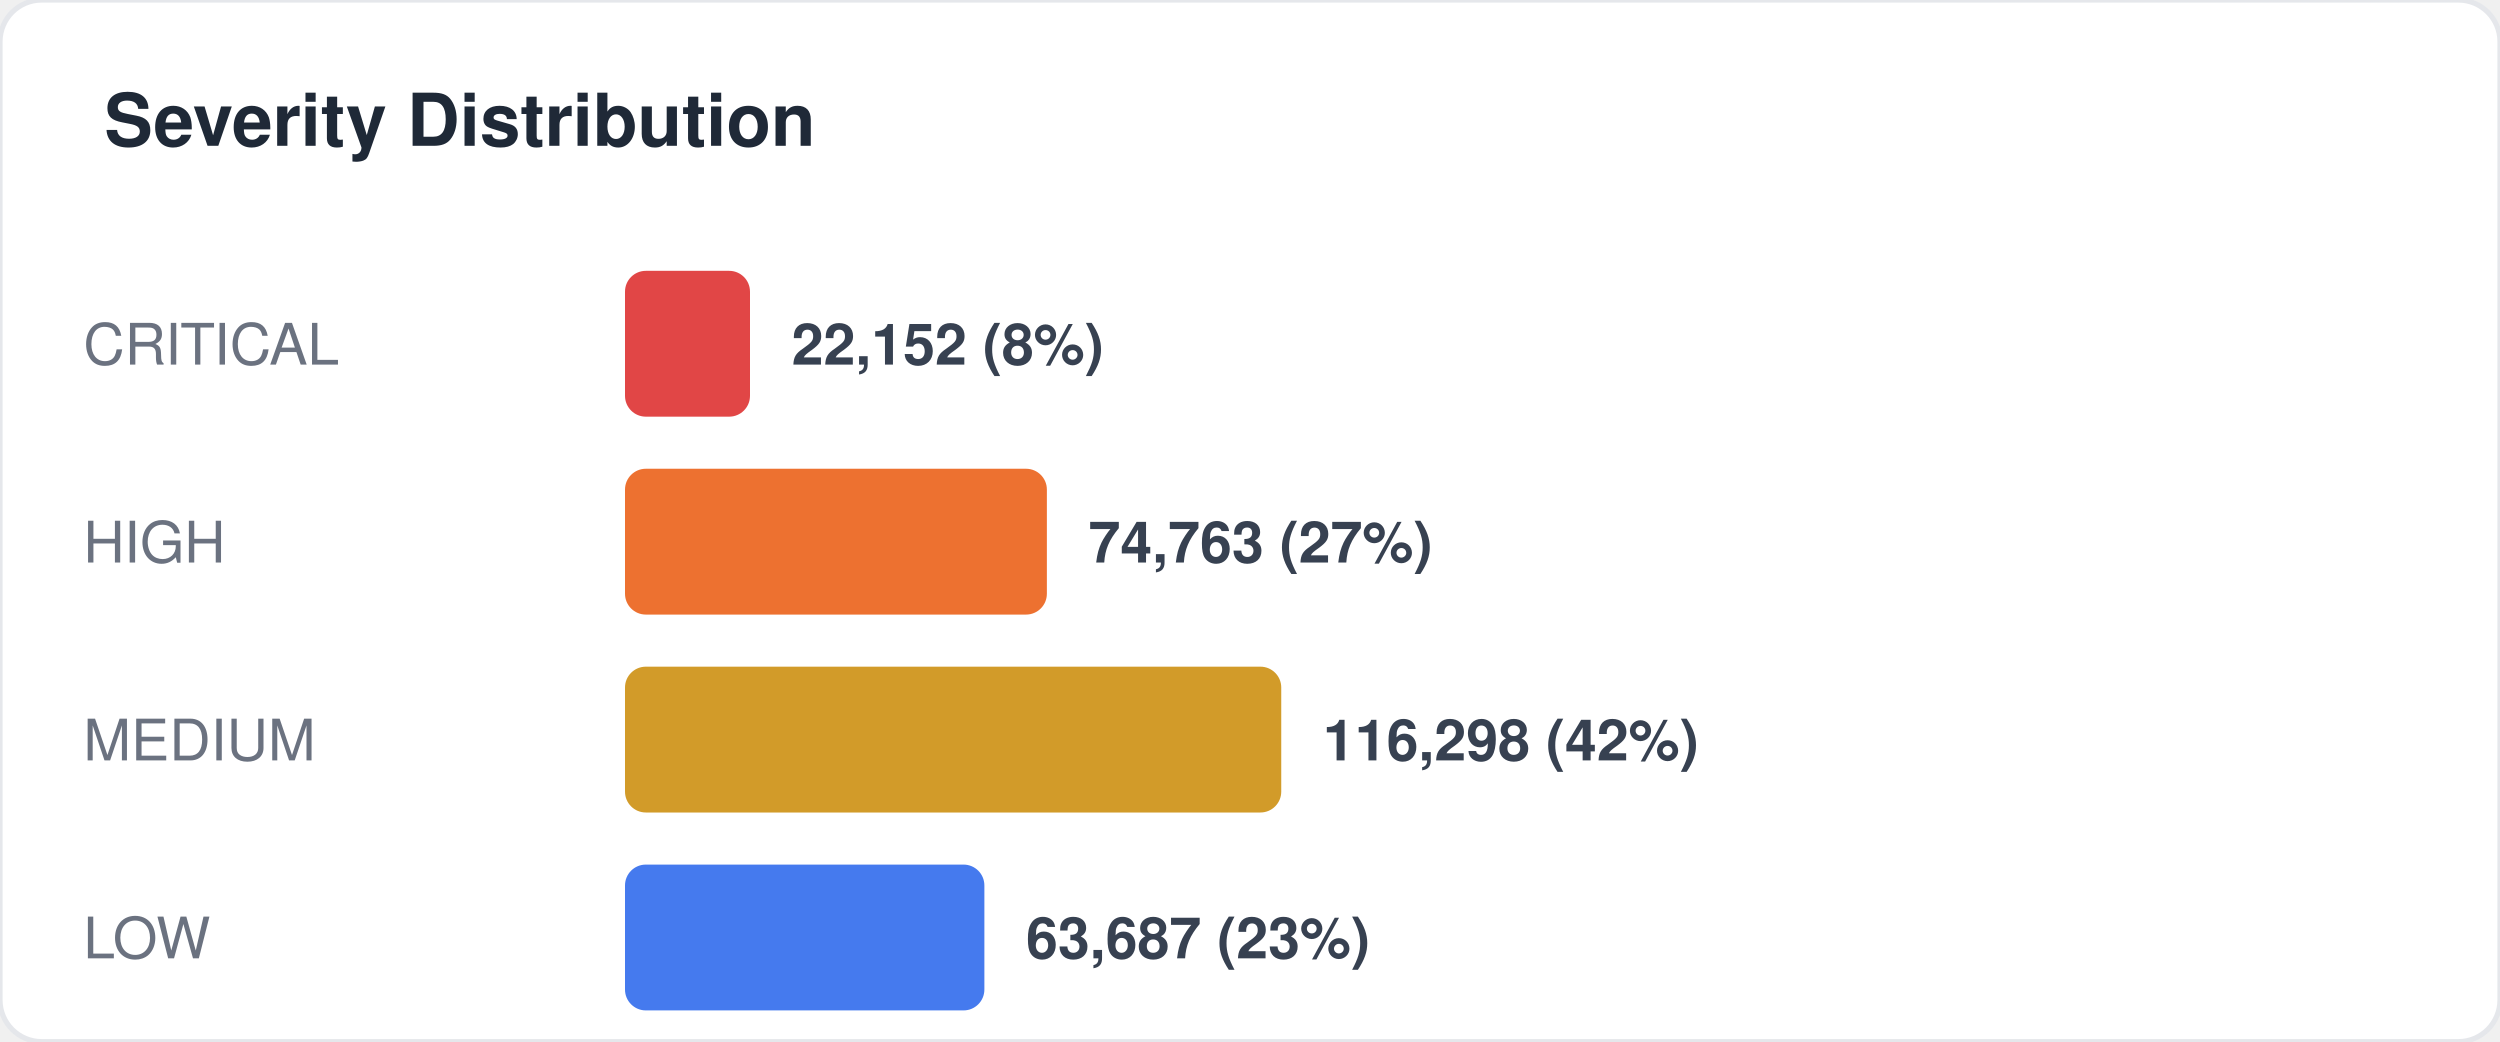
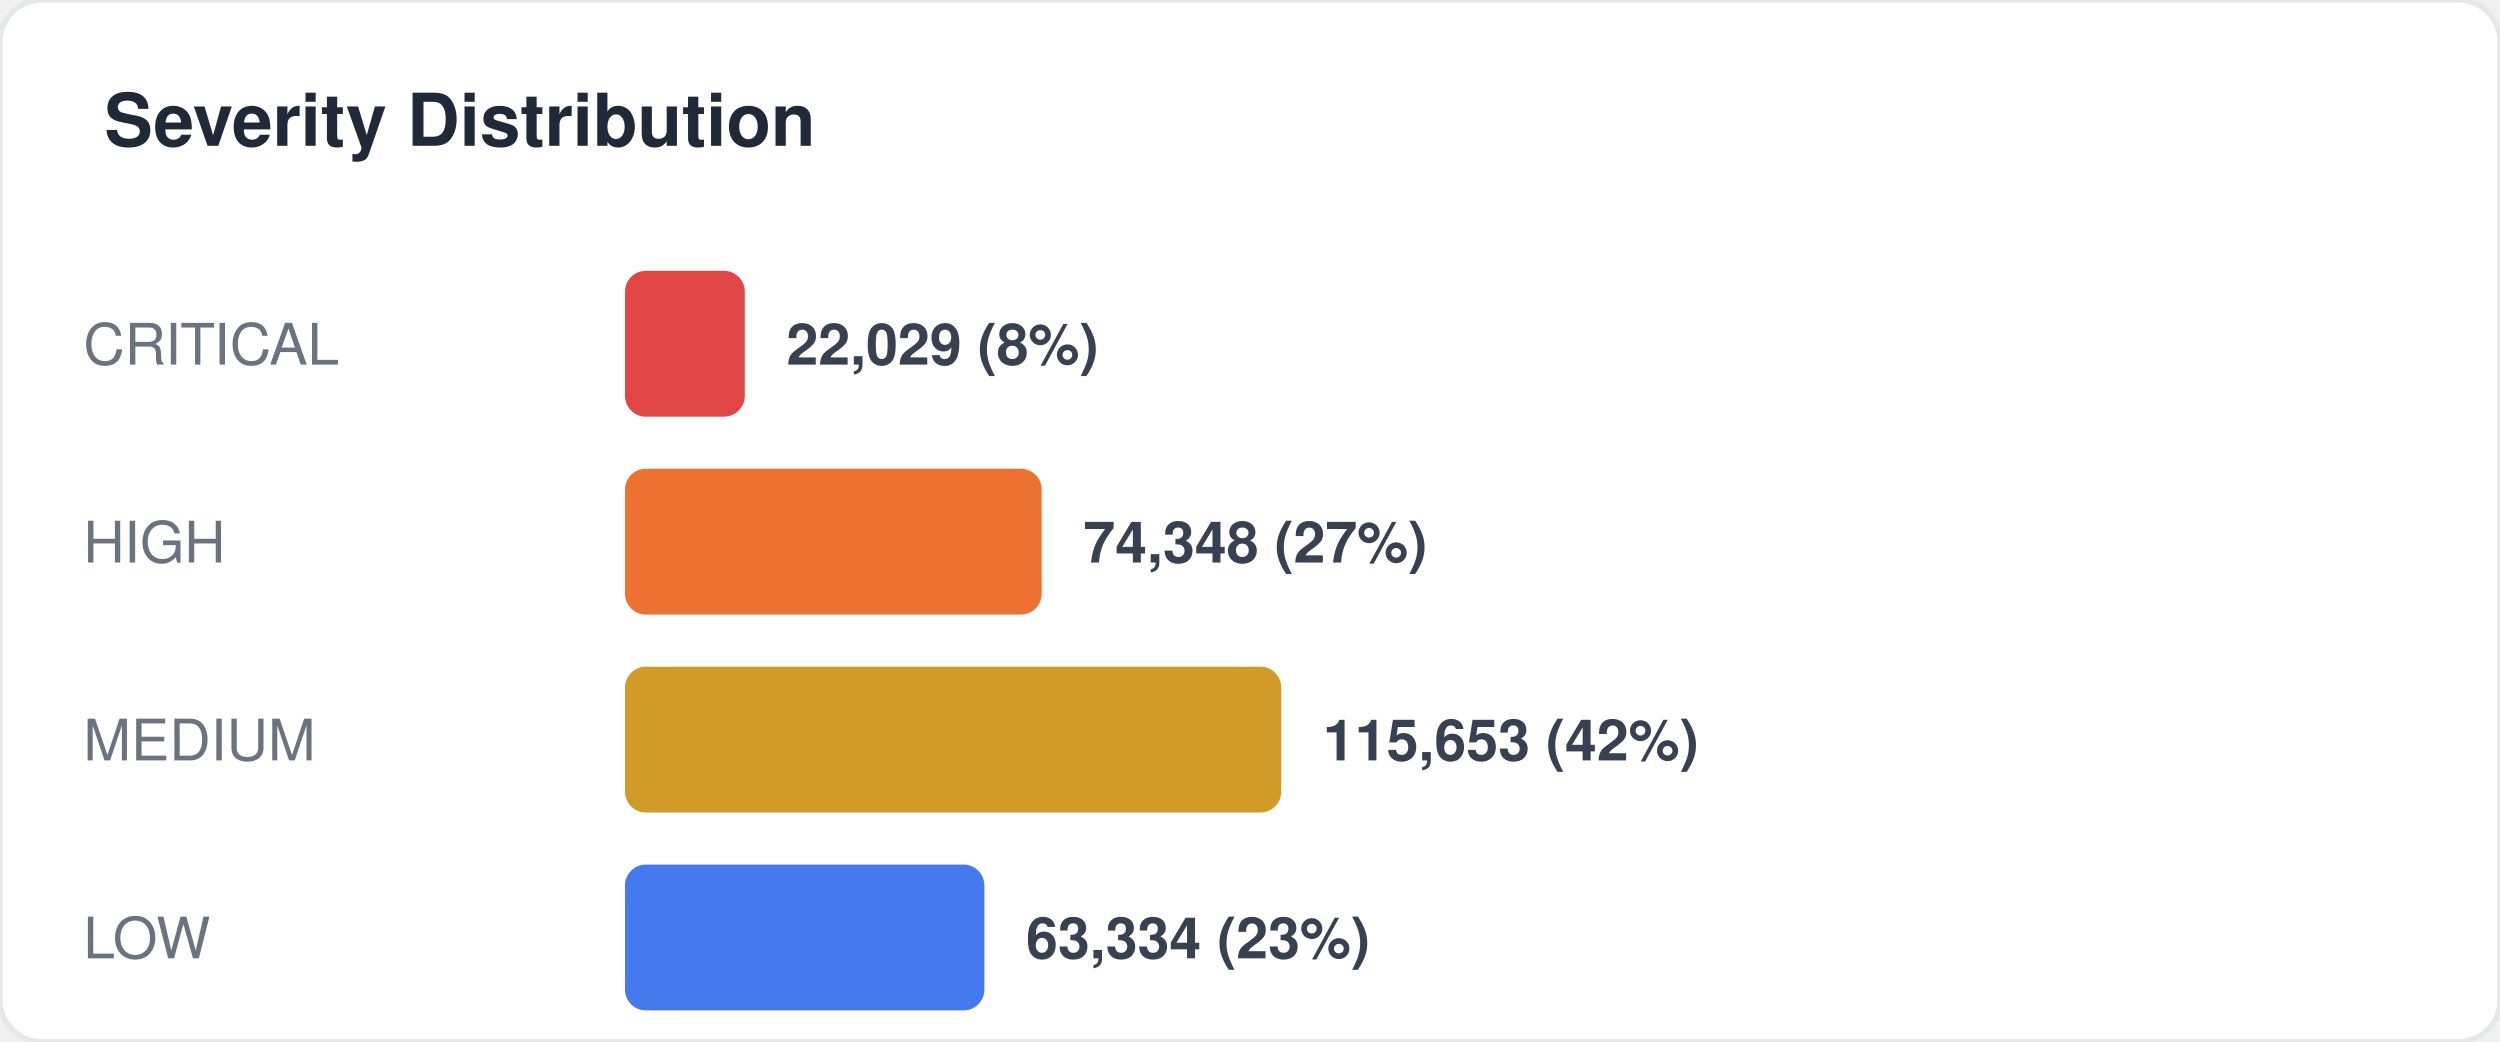
<svg xmlns="http://www.w3.org/2000/svg" width="480" height="200" viewBox="0 0 480 200" fill="none">
  <style>
  text { font-family: -apple-system, BlinkMacSystemFont, "Segoe UI", Helvetica, Arial, sans-serif; }
  .title { font-size: 14px; font-weight: 700; fill: #1f2937; }
  .label { font-size: 11px; fill: #6b7280; }
  .value { font-size: 11px; font-weight: 600; fill: #374151; }
  .big-number { font-size: 28px; font-weight: 800; fill: #111827; }
  .sub { font-size: 10px; fill: #9ca3af; }
</style>
  <rect width="480" height="200" rx="8" fill="#ffffff" stroke="#e5e7eb" stroke-width="1" />
  <text x="20" y="28" class="title">Severity Distribution</text>
  <text x="16" y="70" class="label">CRITICAL</text>
-   <rect x="120" y="52" width="24" height="28" rx="4" fill="#dc2626" opacity="0.85" />
-   <text x="152" y="70" class="value">22,152 (8%)</text>
+   <rect x="120" y="52" width="23" height="28" rx="4" fill="#dc2626" opacity="0.85" />
+   <text x="151" y="70" class="value">22,029 (8%)</text>
  <text x="16" y="108" class="label">HIGH</text>
-   <rect x="120" y="90" width="81" height="28" rx="4" fill="#ea580c" opacity="0.85" />
-   <text x="209" y="108" class="value">74,763 (27%)</text>
+   <rect x="120" y="90" width="80" height="28" rx="4" fill="#ea580c" opacity="0.85" />
+   <text x="208" y="108" class="value">74,348 (27%)</text>
  <text x="16" y="146" class="label">MEDIUM</text>
  <rect x="120" y="128" width="126" height="28" rx="4" fill="#ca8a04" opacity="0.85" />
-   <text x="254" y="146" class="value">116,298 (42%)</text>
+   <text x="254" y="146" class="value">115,653 (42%)</text>
  <text x="16" y="184" class="label">LOW</text>
  <rect x="120" y="166" width="69" height="28" rx="4" fill="#2563eb" opacity="0.85" />
-   <text x="197" y="184" class="value">63,687 (23%)</text>
+   <text x="197" y="184" class="value">63,334 (23%)</text>
</svg>
